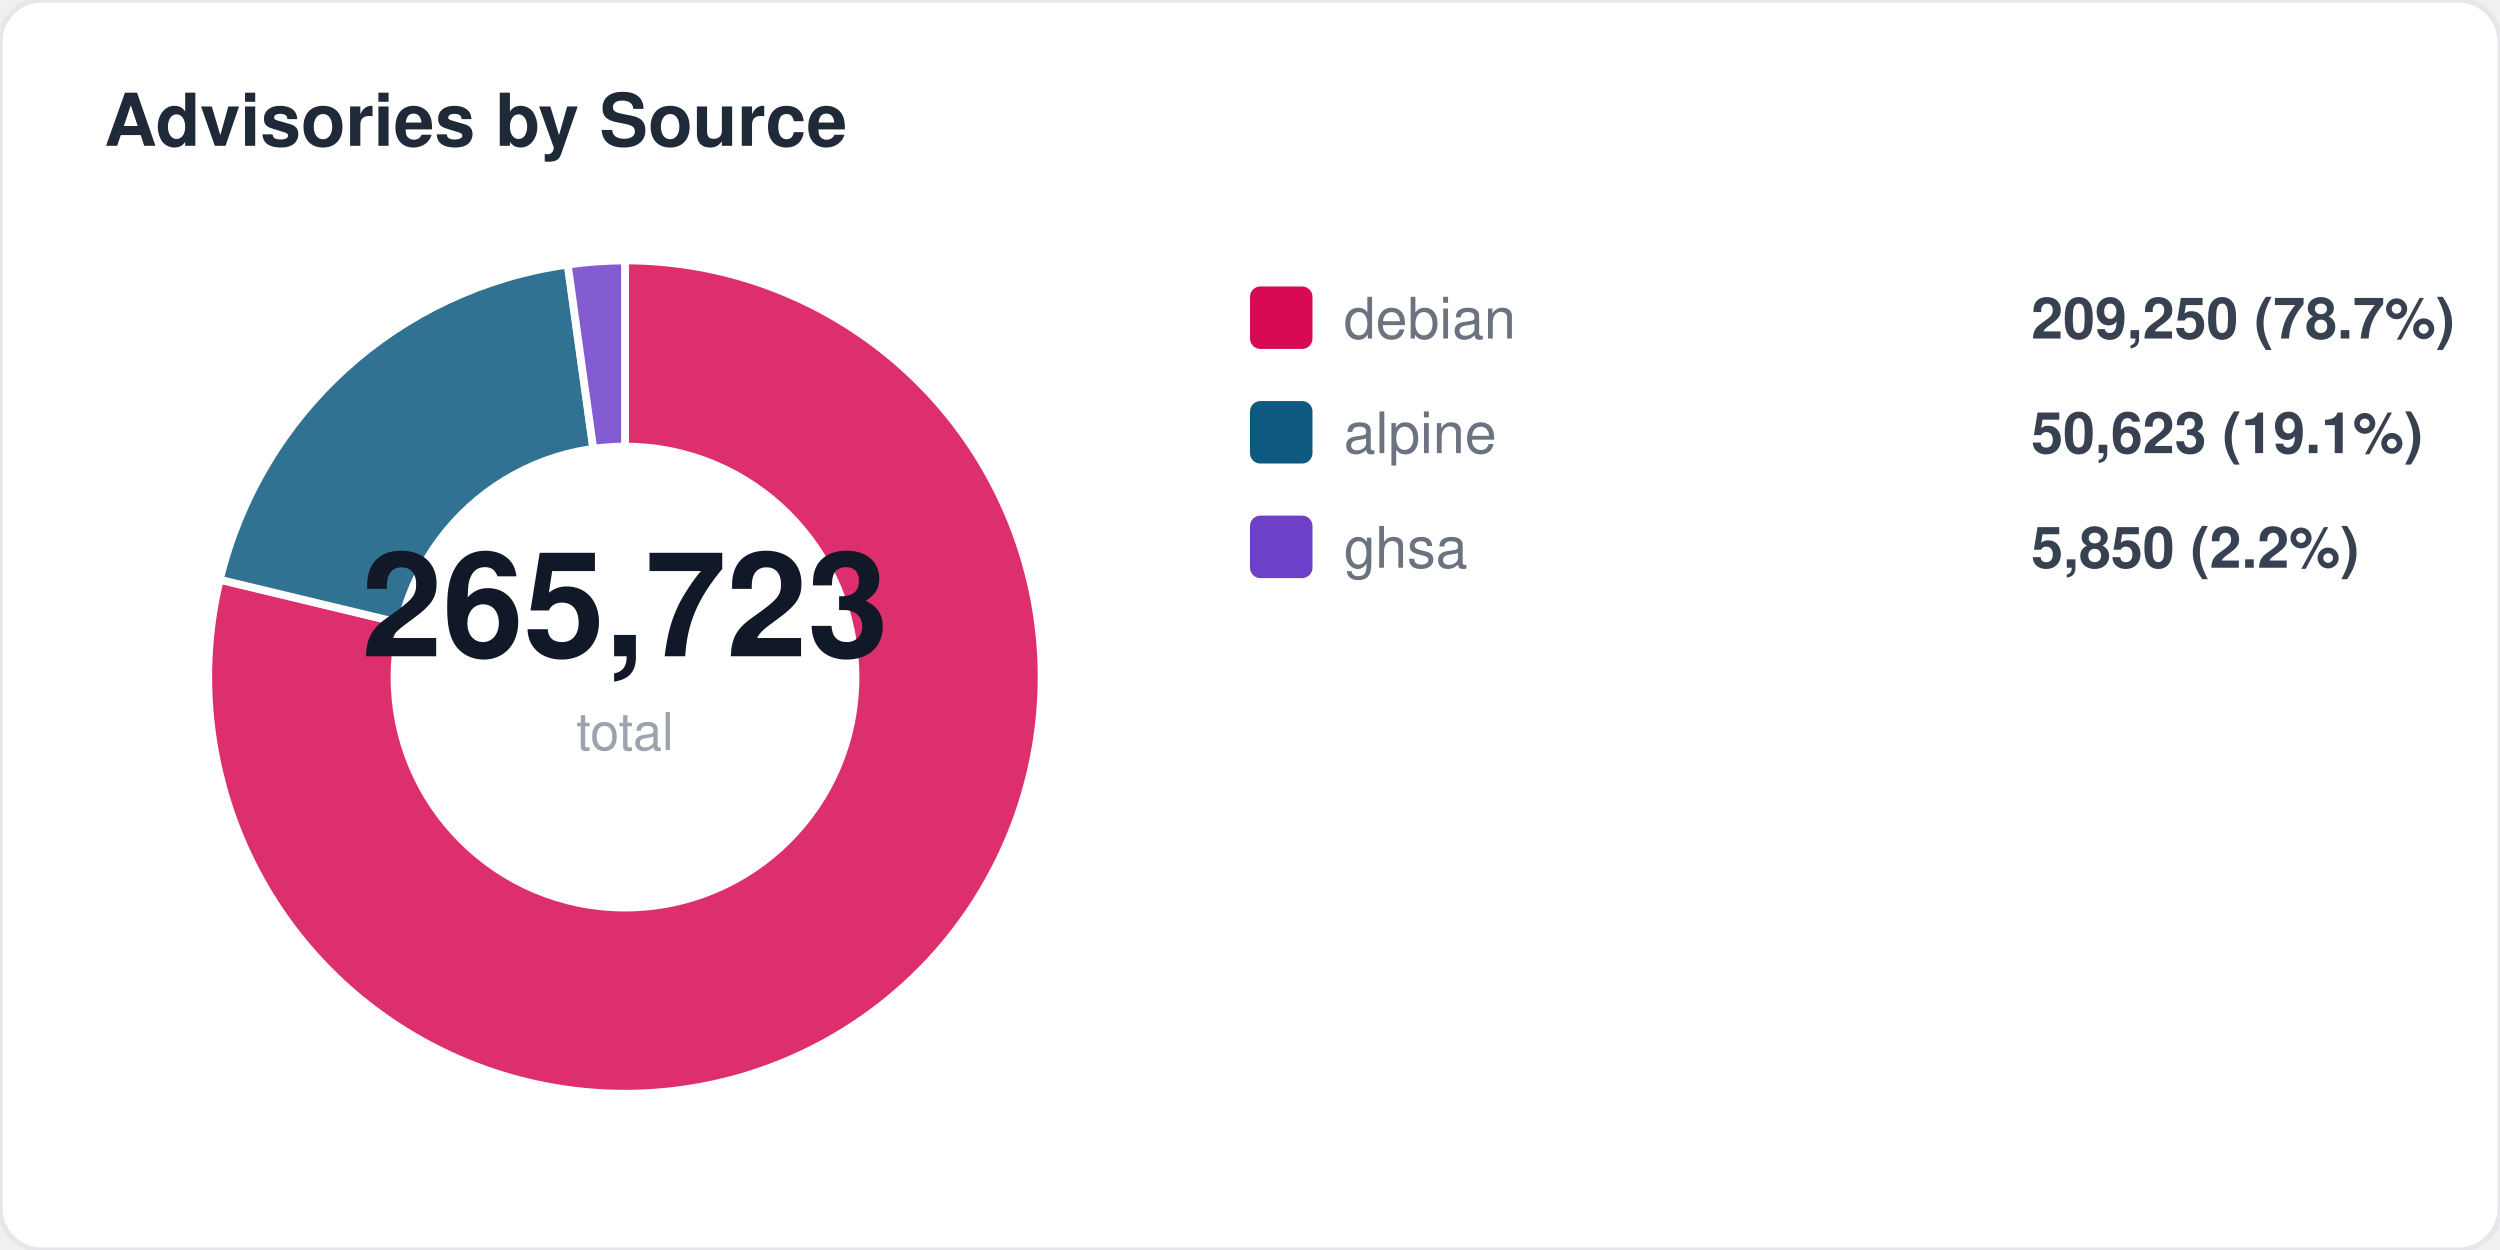
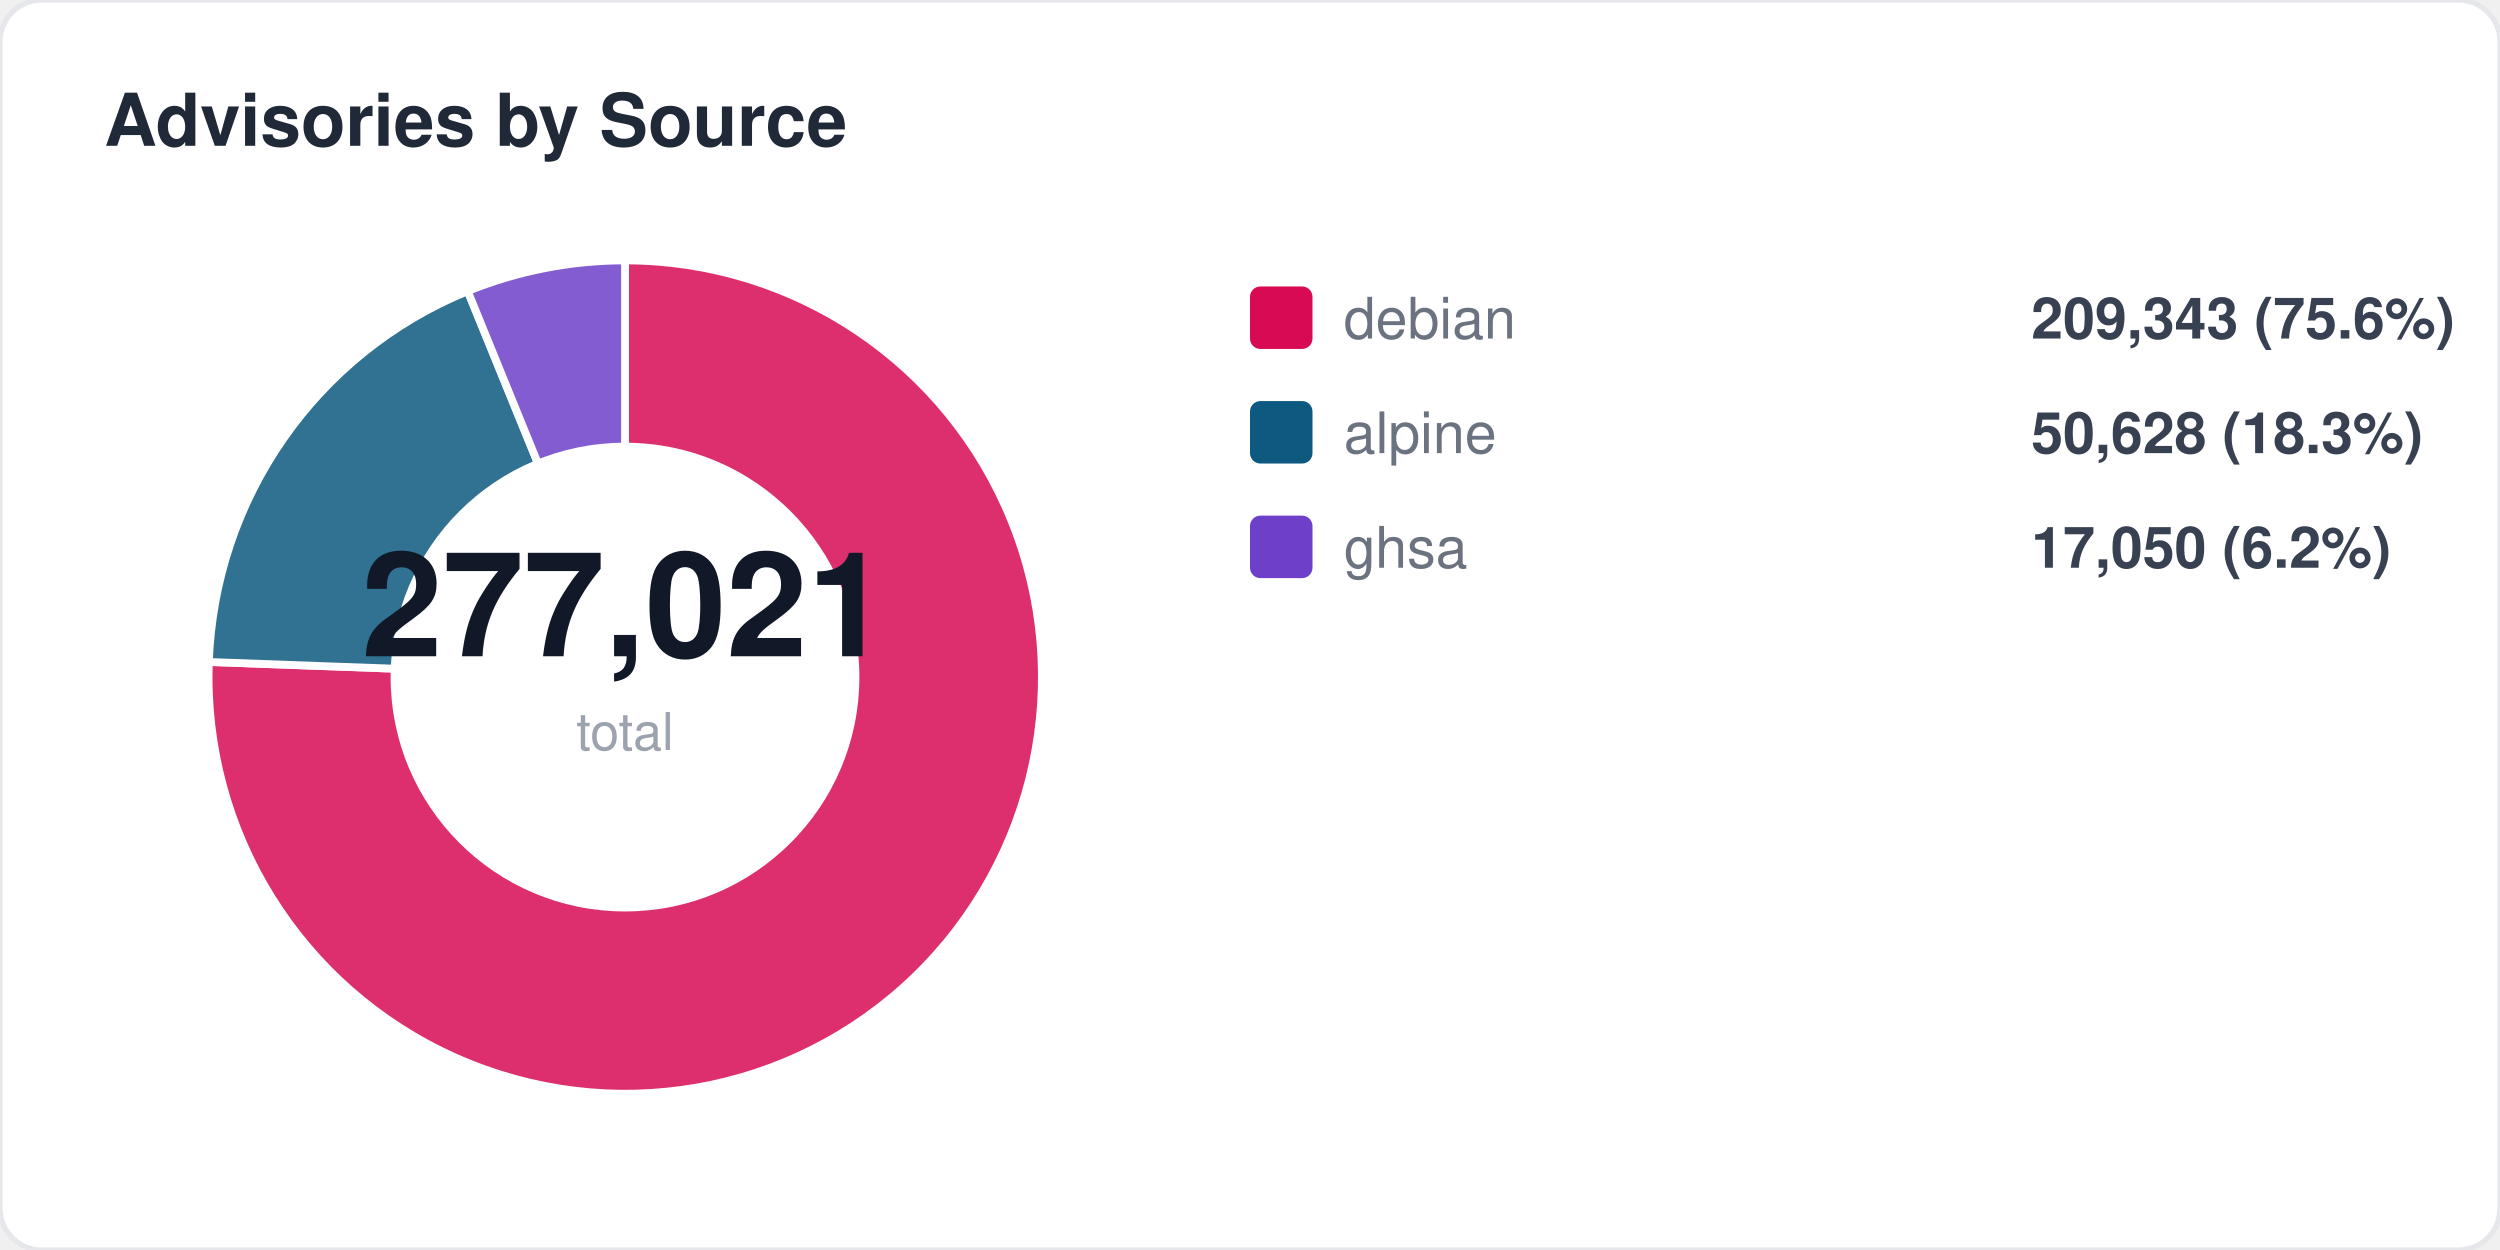
<svg xmlns="http://www.w3.org/2000/svg" width="480" height="240" viewBox="0 0 480 240" fill="none">
  <style>
  text { font-family: -apple-system, BlinkMacSystemFont, "Segoe UI", Helvetica, Arial, sans-serif; }
  .title { font-size: 14px; font-weight: 700; fill: #1f2937; }
  .label { font-size: 11px; fill: #6b7280; }
  .value { font-size: 11px; font-weight: 600; fill: #374151; }
  .big-number { font-size: 28px; font-weight: 800; fill: #111827; }
  .sub { font-size: 10px; fill: #9ca3af; }
</style>
  <rect width="480" height="240" rx="8" fill="#ffffff" stroke="#e5e7eb" stroke-width="1" />
  <text x="20" y="28" class="title">Advisories by Source</text>
-   <path d="M 120 130 L 120.0 50.0 A 80 80 0 1 1 42.2 111.3 Z" fill="#d70a53" opacity="0.85" stroke="#fff" stroke-width="1.5" />
-   <path d="M 120 130 L 42.2 111.3 A 80 80 0 0 1 109.0 50.8 Z" fill="#0d597f" opacity="0.85" stroke="#fff" stroke-width="1.5" />
-   <path d="M 120 130 L 109.0 50.8 A 80 80 0 0 1 120.0 50.0 Z" fill="#6e40c9" opacity="0.85" stroke="#fff" stroke-width="1.5" />
+   <path d="M 120 130 L 120.0 50.0 A 80 80 0 1 1 40.1 127.1 Z" fill="#d70a53" opacity="0.85" stroke="#fff" stroke-width="1.5" />
+   <path d="M 120 130 L 40.1 127.1 A 80 80 0 0 1 89.8 55.9 Z" fill="#0d597f" opacity="0.85" stroke="#fff" stroke-width="1.5" />
+   <path d="M 120 130 L 89.8 55.9 A 80 80 0 0 1 120.0 50.0 Z" fill="#6e40c9" opacity="0.85" stroke="#fff" stroke-width="1.5" />
  <circle cx="120" cy="130" r="45" fill="#ffffff" />
-   <text x="120" y="126" text-anchor="middle" class="big-number">265,723</text>
+   <text x="120" y="126" text-anchor="middle" class="big-number">277,021</text>
  <text x="120" y="144" text-anchor="middle" class="sub">total</text>
  <rect x="240" y="55" width="12" height="12" rx="2" fill="#d70a53" />
  <text x="258" y="65" class="label">debian</text>
-   <text x="390" y="65" class="value">209,250 (78.7%)</text>
+   <text x="390" y="65" class="value">209,343 (75.6%)</text>
  <rect x="240" y="77" width="12" height="12" rx="2" fill="#0d597f" />
  <text x="258" y="87" class="label">alpine</text>
-   <text x="390" y="87" class="value">50,623 (19.1%)</text>
+   <text x="390" y="87" class="value">50,628 (18.3%)</text>
  <rect x="240" y="99" width="12" height="12" rx="2" fill="#6e40c9" />
  <text x="258" y="109" class="label">ghsa</text>
-   <text x="390" y="109" class="value">5,850 (2.2%)</text>
+   <text x="390" y="109" class="value">17,050 (6.2%)</text>
</svg>
